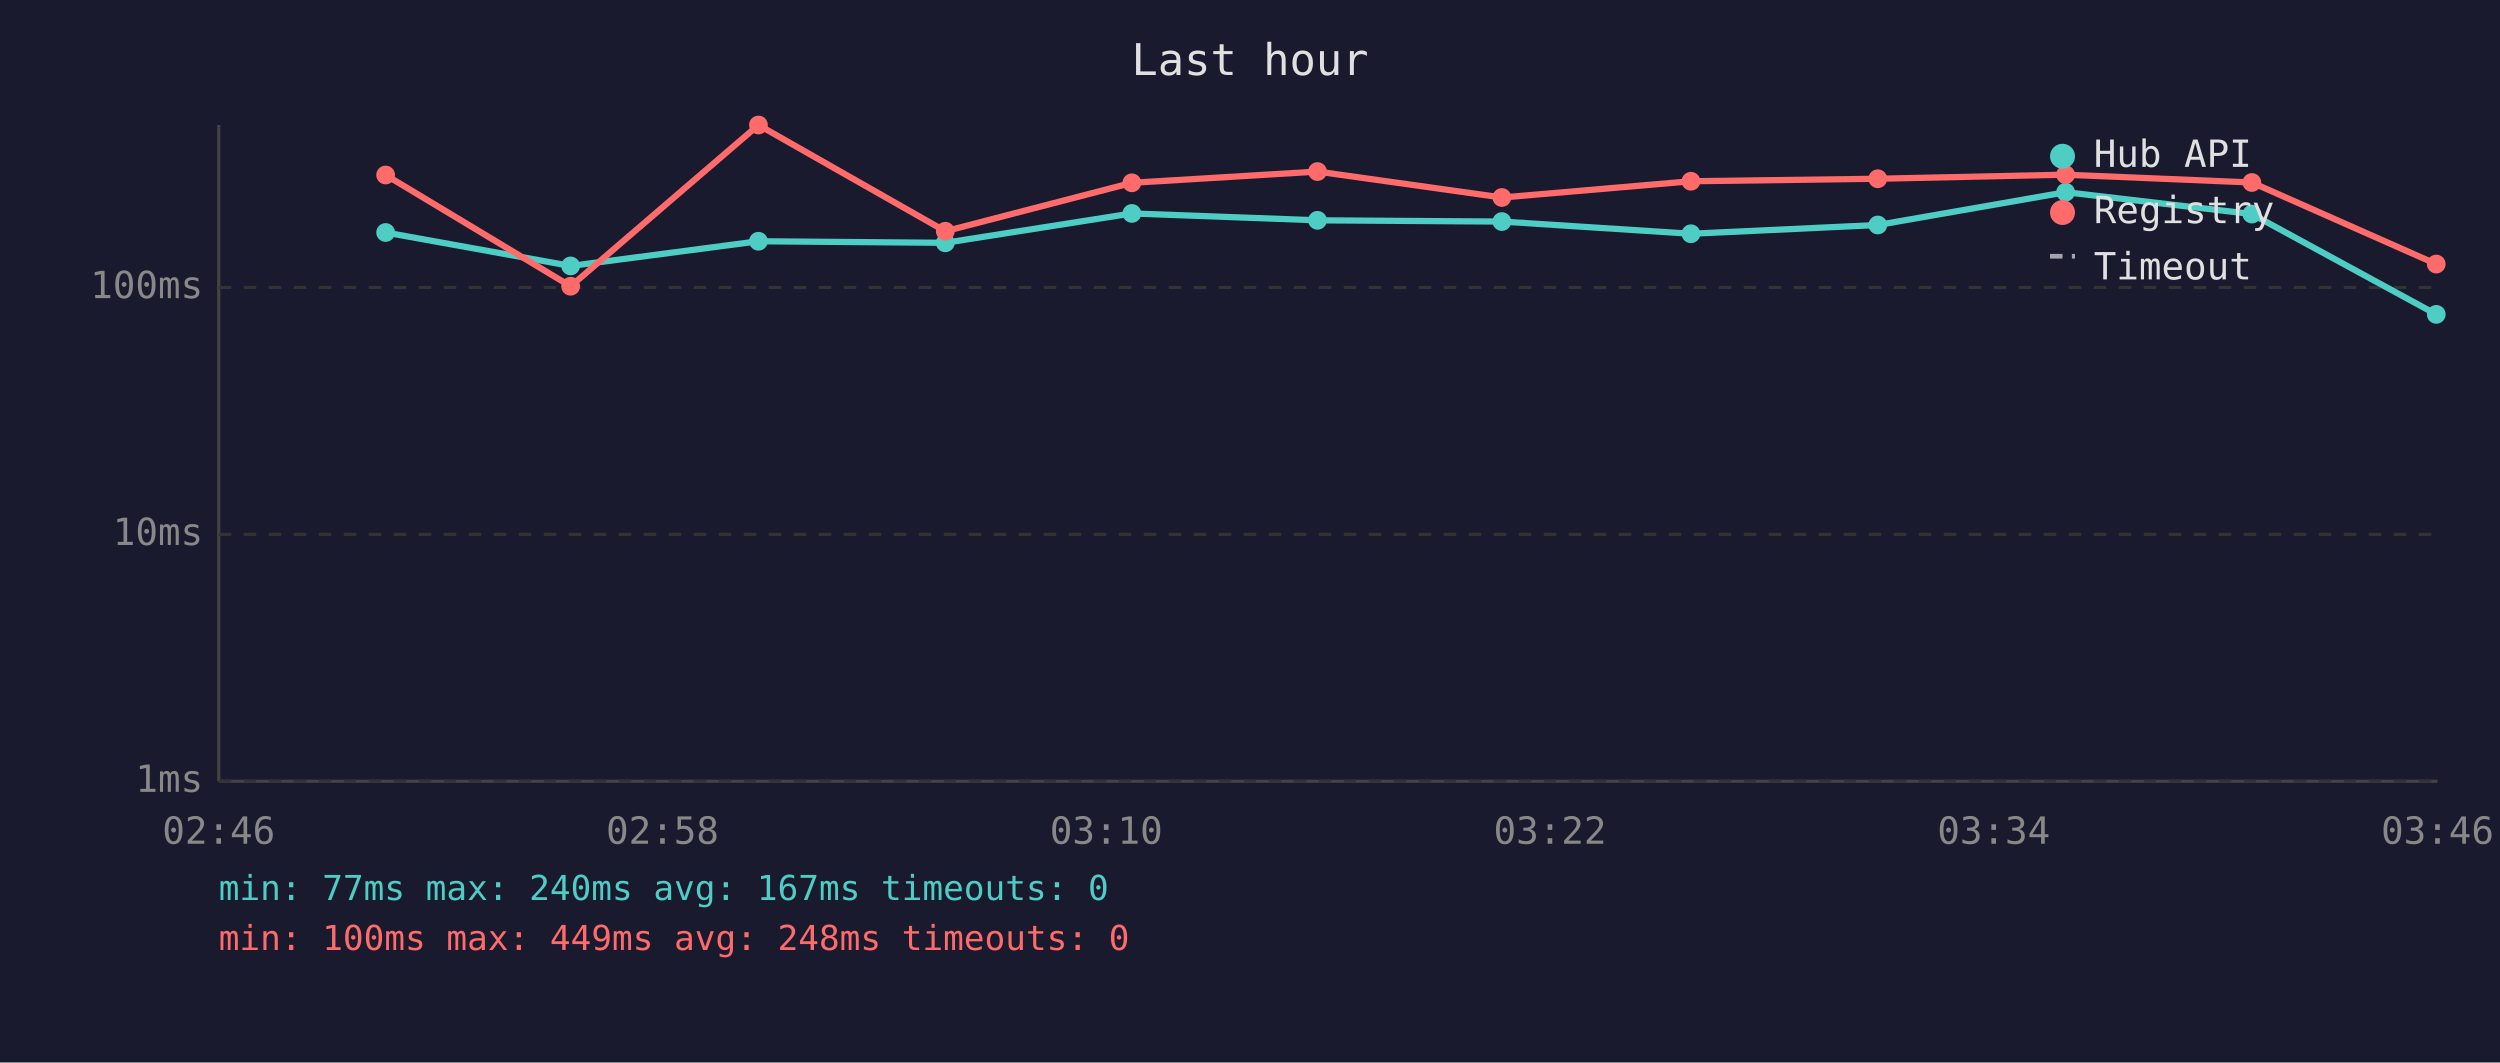
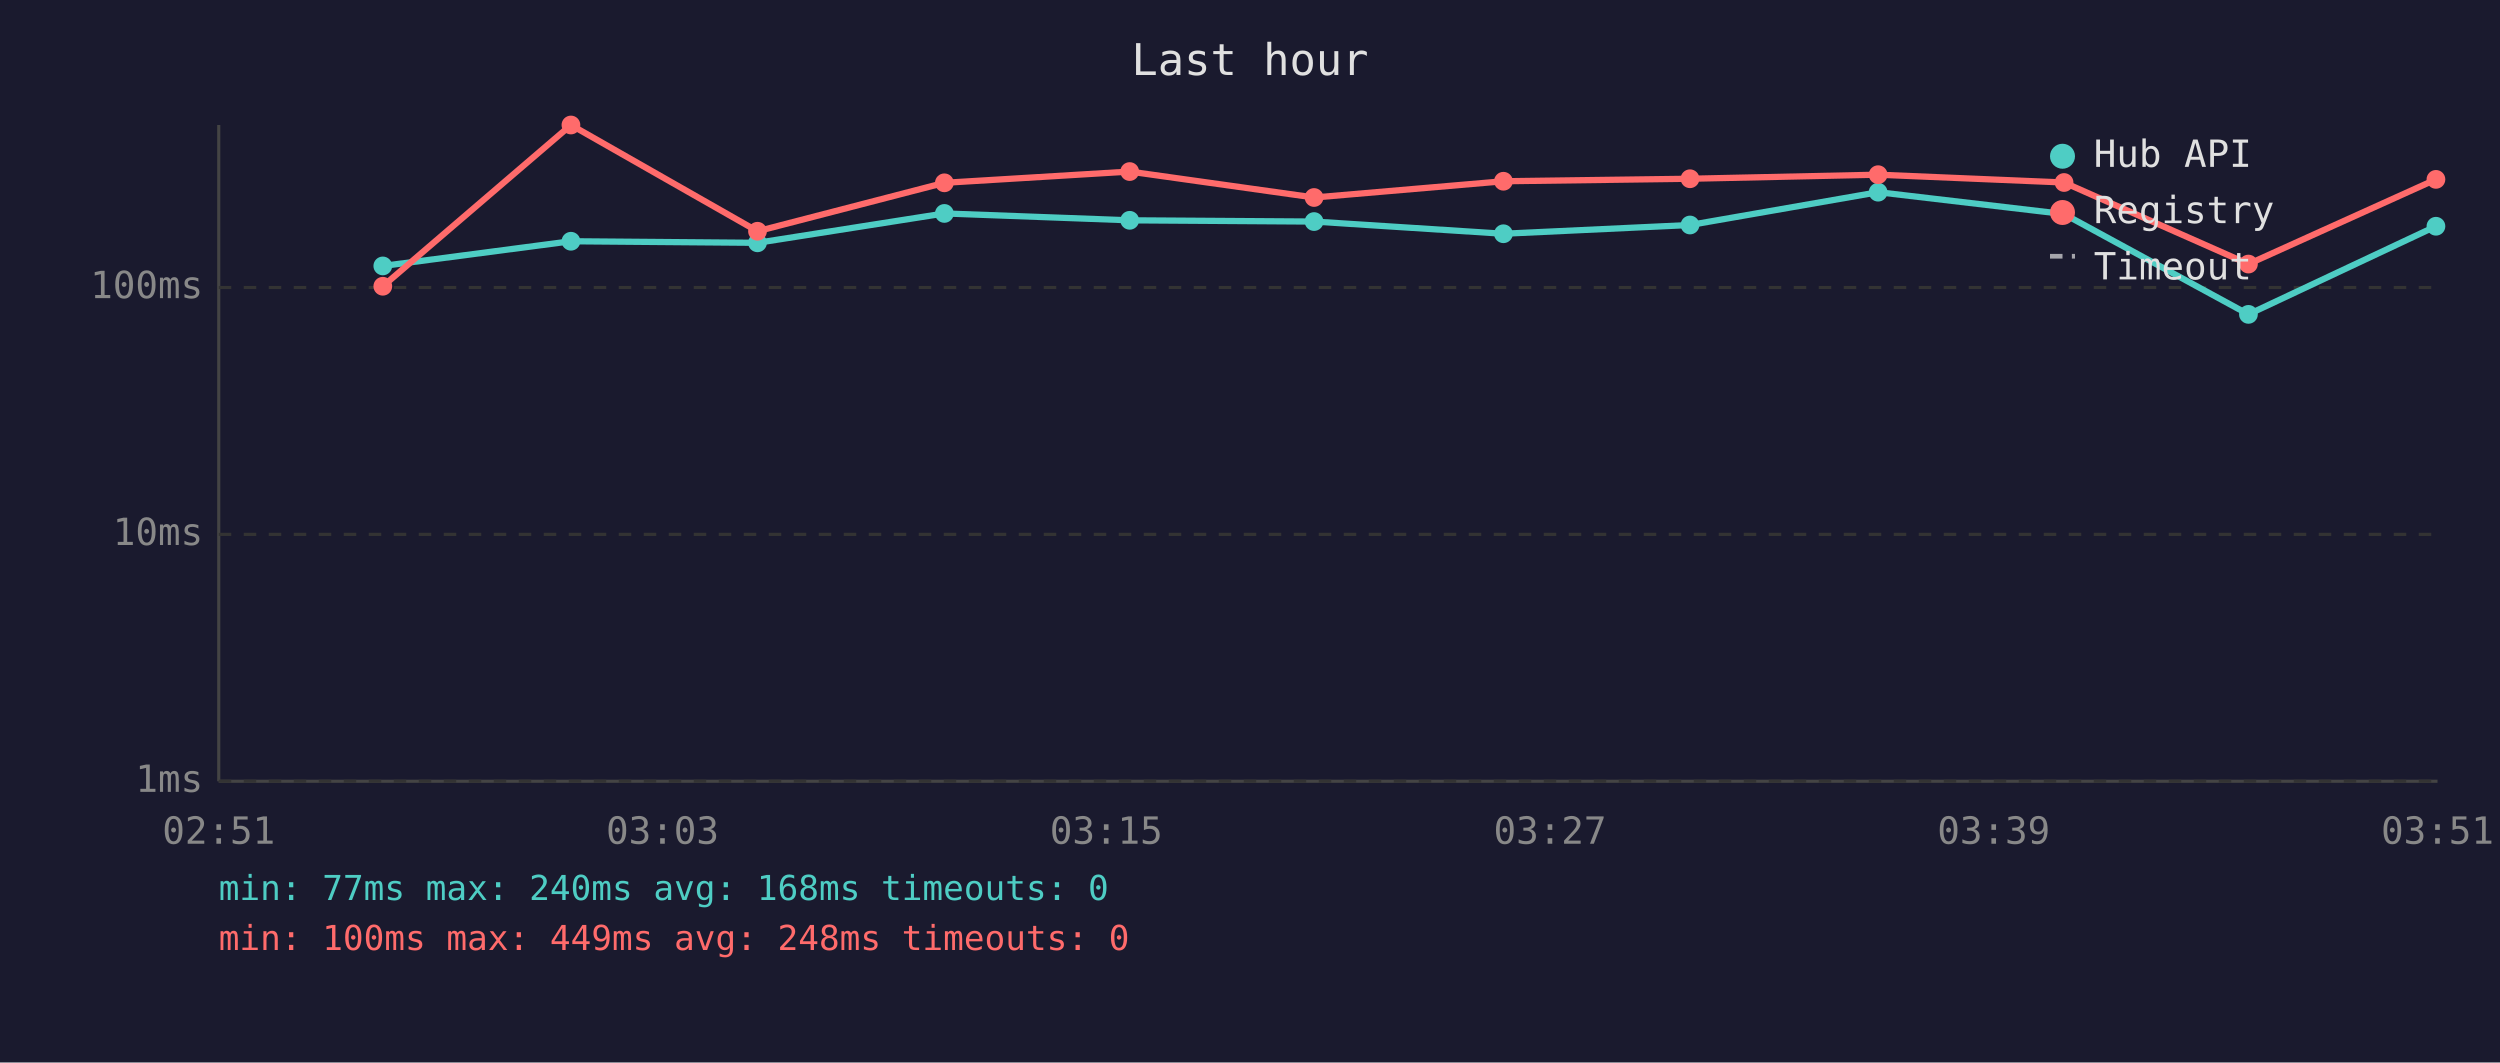
<svg xmlns="http://www.w3.org/2000/svg" viewBox="0 0 800 340" font-family="monospace" font-size="12">
  <rect width="800" height="340" fill="#1a1a2e" />
  <text x="400" y="24" fill="#e0e0e0" font-size="14" text-anchor="middle">Last hour</text>
  <line x1="70" y1="40" x2="70" y2="250" stroke="#444" stroke-width="1" />
  <line x1="70" y1="250" x2="780" y2="250" stroke="#444" stroke-width="1" />
  <line x1="70" y1="250" x2="780" y2="250" stroke="#333" stroke-width="1" stroke-dasharray="4" />
  <text x="65" y="250" fill="#888" text-anchor="end" dominant-baseline="middle">1ms</text>
  <line x1="70" y1="171" x2="780" y2="171" stroke="#333" stroke-width="1" stroke-dasharray="4" />
  <text x="65" y="171" fill="#888" text-anchor="end" dominant-baseline="middle">10ms</text>
  <line x1="70" y1="92" x2="780" y2="92" stroke="#333" stroke-width="1" stroke-dasharray="4" />
  <text x="65" y="92" fill="#888" text-anchor="end" dominant-baseline="middle">100ms</text>
-   <text x="70" y="270" fill="#888" text-anchor="middle">02:46</text>
-   <text x="212" y="270" fill="#888" text-anchor="middle">02:58</text>
-   <text x="354" y="270" fill="#888" text-anchor="middle">03:10</text>
-   <text x="496" y="270" fill="#888" text-anchor="middle">03:22</text>
-   <text x="638" y="270" fill="#888" text-anchor="middle">03:34</text>
-   <text x="780" y="270" fill="#888" text-anchor="middle">03:46</text>
-   <polyline points="123.4,74.4 182.6,85.1 242.7,77.2 302.5,77.7 362.2,68.3 421.6,70.5 480.6,70.9 541.1,74.8 600.9,72.0 661.0,61.5 720.6,68.5 779.6,100.6" fill="none" stroke="#4ecdc4" stroke-width="2" opacity="1" />
-   <circle cx="123.4" cy="74.4" r="3" fill="#4ecdc4" />
-   <circle cx="182.6" cy="85.1" r="3" fill="#4ecdc4" />
-   <circle cx="242.7" cy="77.2" r="3" fill="#4ecdc4" />
-   <circle cx="302.5" cy="77.7" r="3" fill="#4ecdc4" />
-   <circle cx="362.2" cy="68.3" r="3" fill="#4ecdc4" />
-   <circle cx="421.6" cy="70.5" r="3" fill="#4ecdc4" />
-   <circle cx="480.6" cy="70.9" r="3" fill="#4ecdc4" />
-   <circle cx="541.1" cy="74.8" r="3" fill="#4ecdc4" />
-   <circle cx="600.9" cy="72.0" r="3" fill="#4ecdc4" />
-   <circle cx="661.0" cy="61.5" r="3" fill="#4ecdc4" />
-   <circle cx="720.6" cy="68.5" r="3" fill="#4ecdc4" />
-   <circle cx="779.6" cy="100.6" r="3" fill="#4ecdc4" />
-   <polyline points="123.4,56.0 182.6,91.6 242.7,40.0 302.5,74.0 362.2,58.5 421.6,54.9 480.6,63.2 541.1,58.0 600.9,57.2 661.0,55.9 720.6,58.4 779.6,84.5" fill="none" stroke="#ff6b6b" stroke-width="2" opacity="1" />
-   <circle cx="123.4" cy="56.0" r="3" fill="#ff6b6b" />
-   <circle cx="182.6" cy="91.6" r="3" fill="#ff6b6b" />
-   <circle cx="242.7" cy="40.0" r="3" fill="#ff6b6b" />
-   <circle cx="302.5" cy="74.0" r="3" fill="#ff6b6b" />
-   <circle cx="362.2" cy="58.5" r="3" fill="#ff6b6b" />
-   <circle cx="421.6" cy="54.9" r="3" fill="#ff6b6b" />
-   <circle cx="480.6" cy="63.2" r="3" fill="#ff6b6b" />
-   <circle cx="541.1" cy="58.0" r="3" fill="#ff6b6b" />
-   <circle cx="600.9" cy="57.2" r="3" fill="#ff6b6b" />
-   <circle cx="661.0" cy="55.9" r="3" fill="#ff6b6b" />
-   <circle cx="720.6" cy="58.4" r="3" fill="#ff6b6b" />
-   <circle cx="779.6" cy="84.5" r="3" fill="#ff6b6b" />
+   <text x="70" y="270" fill="#888" text-anchor="middle">02:51</text>
+   <text x="212" y="270" fill="#888" text-anchor="middle">03:03</text>
+   <text x="354" y="270" fill="#888" text-anchor="middle">03:15</text>
+   <text x="496" y="270" fill="#888" text-anchor="middle">03:27</text>
+   <text x="638" y="270" fill="#888" text-anchor="middle">03:39</text>
+   <text x="780" y="270" fill="#888" text-anchor="middle">03:51</text>
+   <polyline points="122.5,85.1 182.7,77.2 242.4,77.7 302.2,68.3 361.5,70.5 420.5,70.9 481.1,74.8 540.8,72.0 601.0,61.5 660.5,68.5 719.5,100.6 779.5,72.4" fill="none" stroke="#4ecdc4" stroke-width="2" opacity="1" />
+   <circle cx="122.5" cy="85.1" r="3" fill="#4ecdc4" />
+   <circle cx="182.7" cy="77.2" r="3" fill="#4ecdc4" />
+   <circle cx="242.4" cy="77.7" r="3" fill="#4ecdc4" />
+   <circle cx="302.2" cy="68.3" r="3" fill="#4ecdc4" />
+   <circle cx="361.5" cy="70.5" r="3" fill="#4ecdc4" />
+   <circle cx="420.5" cy="70.9" r="3" fill="#4ecdc4" />
+   <circle cx="481.1" cy="74.8" r="3" fill="#4ecdc4" />
+   <circle cx="540.8" cy="72.0" r="3" fill="#4ecdc4" />
+   <circle cx="601.0" cy="61.5" r="3" fill="#4ecdc4" />
+   <circle cx="660.5" cy="68.5" r="3" fill="#4ecdc4" />
+   <circle cx="719.5" cy="100.6" r="3" fill="#4ecdc4" />
+   <circle cx="779.5" cy="72.4" r="3" fill="#4ecdc4" />
+   <polyline points="122.5,91.6 182.7,40.0 242.4,74.0 302.2,58.5 361.5,54.9 420.5,63.2 481.1,58.0 540.8,57.2 601.0,55.9 660.5,58.4 719.5,84.5 779.5,57.4" fill="none" stroke="#ff6b6b" stroke-width="2" opacity="1" />
+   <circle cx="122.5" cy="91.6" r="3" fill="#ff6b6b" />
+   <circle cx="182.7" cy="40.0" r="3" fill="#ff6b6b" />
+   <circle cx="242.4" cy="74.0" r="3" fill="#ff6b6b" />
+   <circle cx="302.2" cy="58.5" r="3" fill="#ff6b6b" />
+   <circle cx="361.5" cy="54.9" r="3" fill="#ff6b6b" />
+   <circle cx="420.5" cy="63.2" r="3" fill="#ff6b6b" />
+   <circle cx="481.1" cy="58.0" r="3" fill="#ff6b6b" />
+   <circle cx="540.8" cy="57.2" r="3" fill="#ff6b6b" />
+   <circle cx="601.0" cy="55.9" r="3" fill="#ff6b6b" />
+   <circle cx="660.5" cy="58.4" r="3" fill="#ff6b6b" />
+   <circle cx="719.5" cy="84.5" r="3" fill="#ff6b6b" />
+   <circle cx="779.5" cy="57.4" r="3" fill="#ff6b6b" />
  <circle cx="660" cy="50" r="4" fill="#4ecdc4" />
  <text x="670" y="50" fill="#e0e0e0" dominant-baseline="middle">Hub API</text>
  <circle cx="660" cy="68" r="4" fill="#ff6b6b" />
  <text x="670" y="68" fill="#e0e0e0" dominant-baseline="middle">Registry</text>
  <line x1="656" y1="82" x2="664" y2="82" stroke="#e0e0e0" stroke-width="1.5" stroke-dasharray="4,3" opacity="0.7" />
  <text x="670" y="86" fill="#e0e0e0" dominant-baseline="middle">Timeout</text>
-   <text x="70" y="288" fill="#4ecdc4" font-size="11">min: 77ms  max: 240ms  avg: 167ms  timeouts: 0</text>
+   <text x="70" y="288" fill="#4ecdc4" font-size="11">min: 77ms  max: 240ms  avg: 168ms  timeouts: 0</text>
  <text x="70" y="304" fill="#ff6b6b" font-size="11">min: 100ms  max: 449ms  avg: 248ms  timeouts: 0</text>
</svg>
